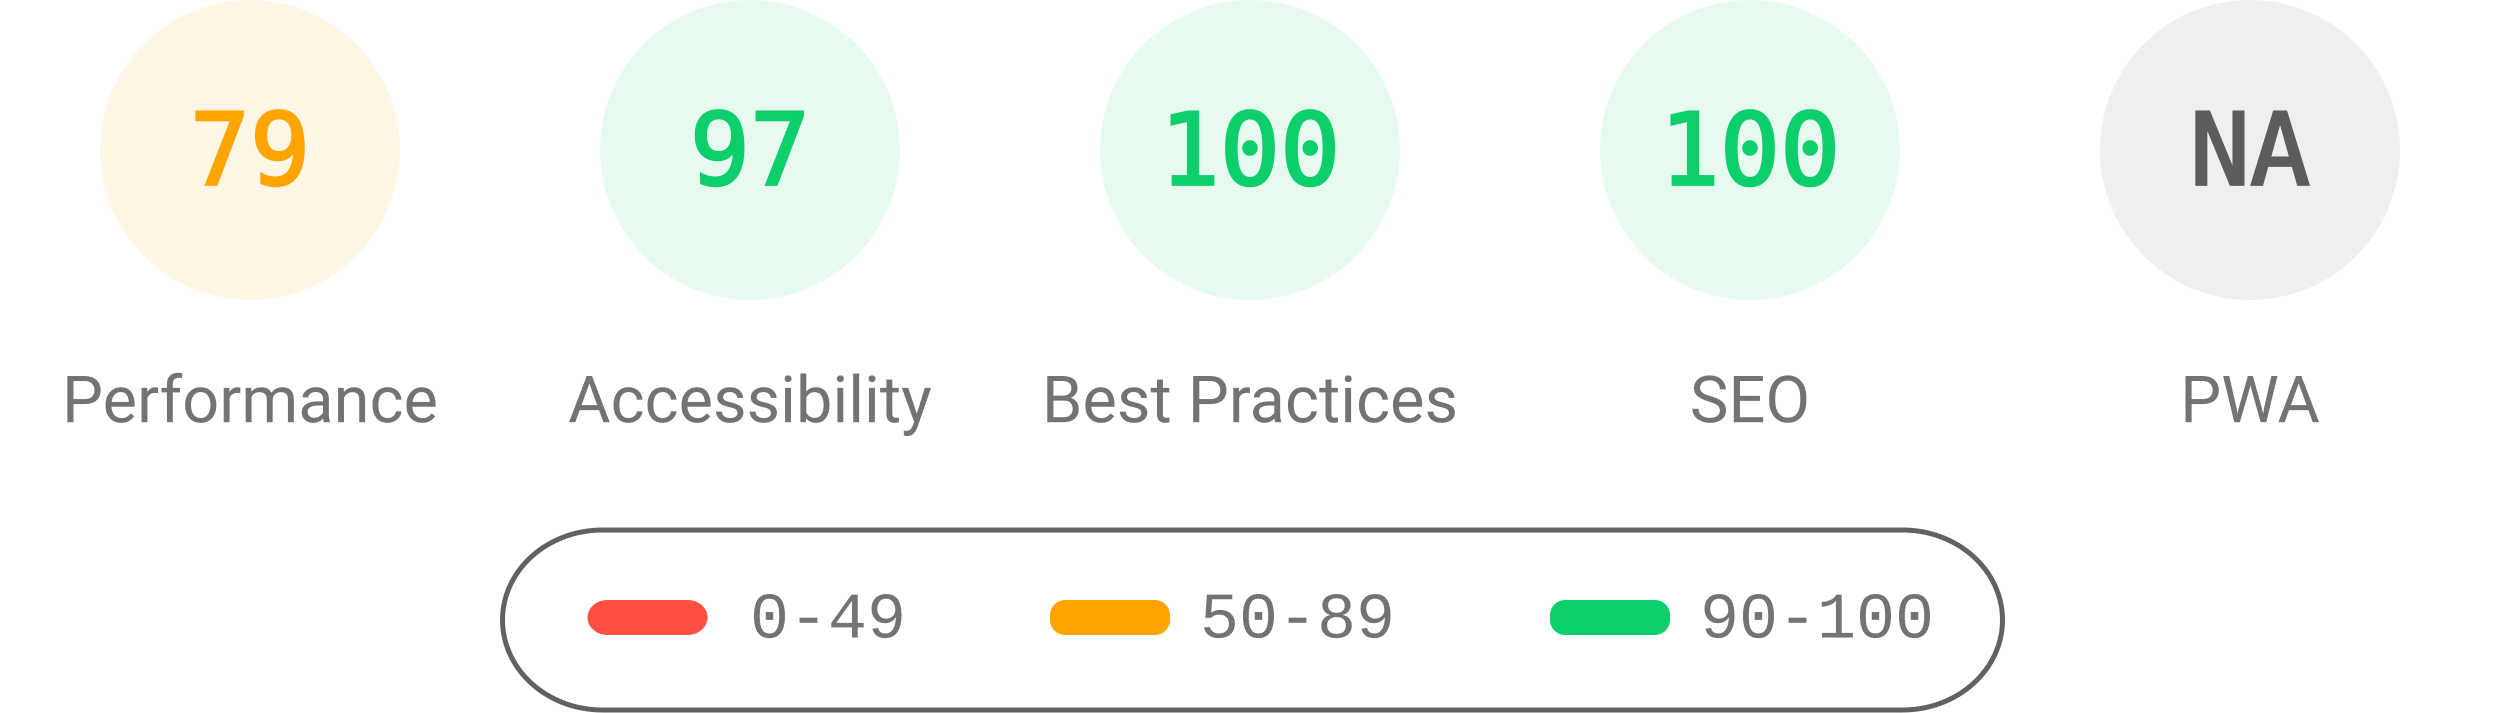
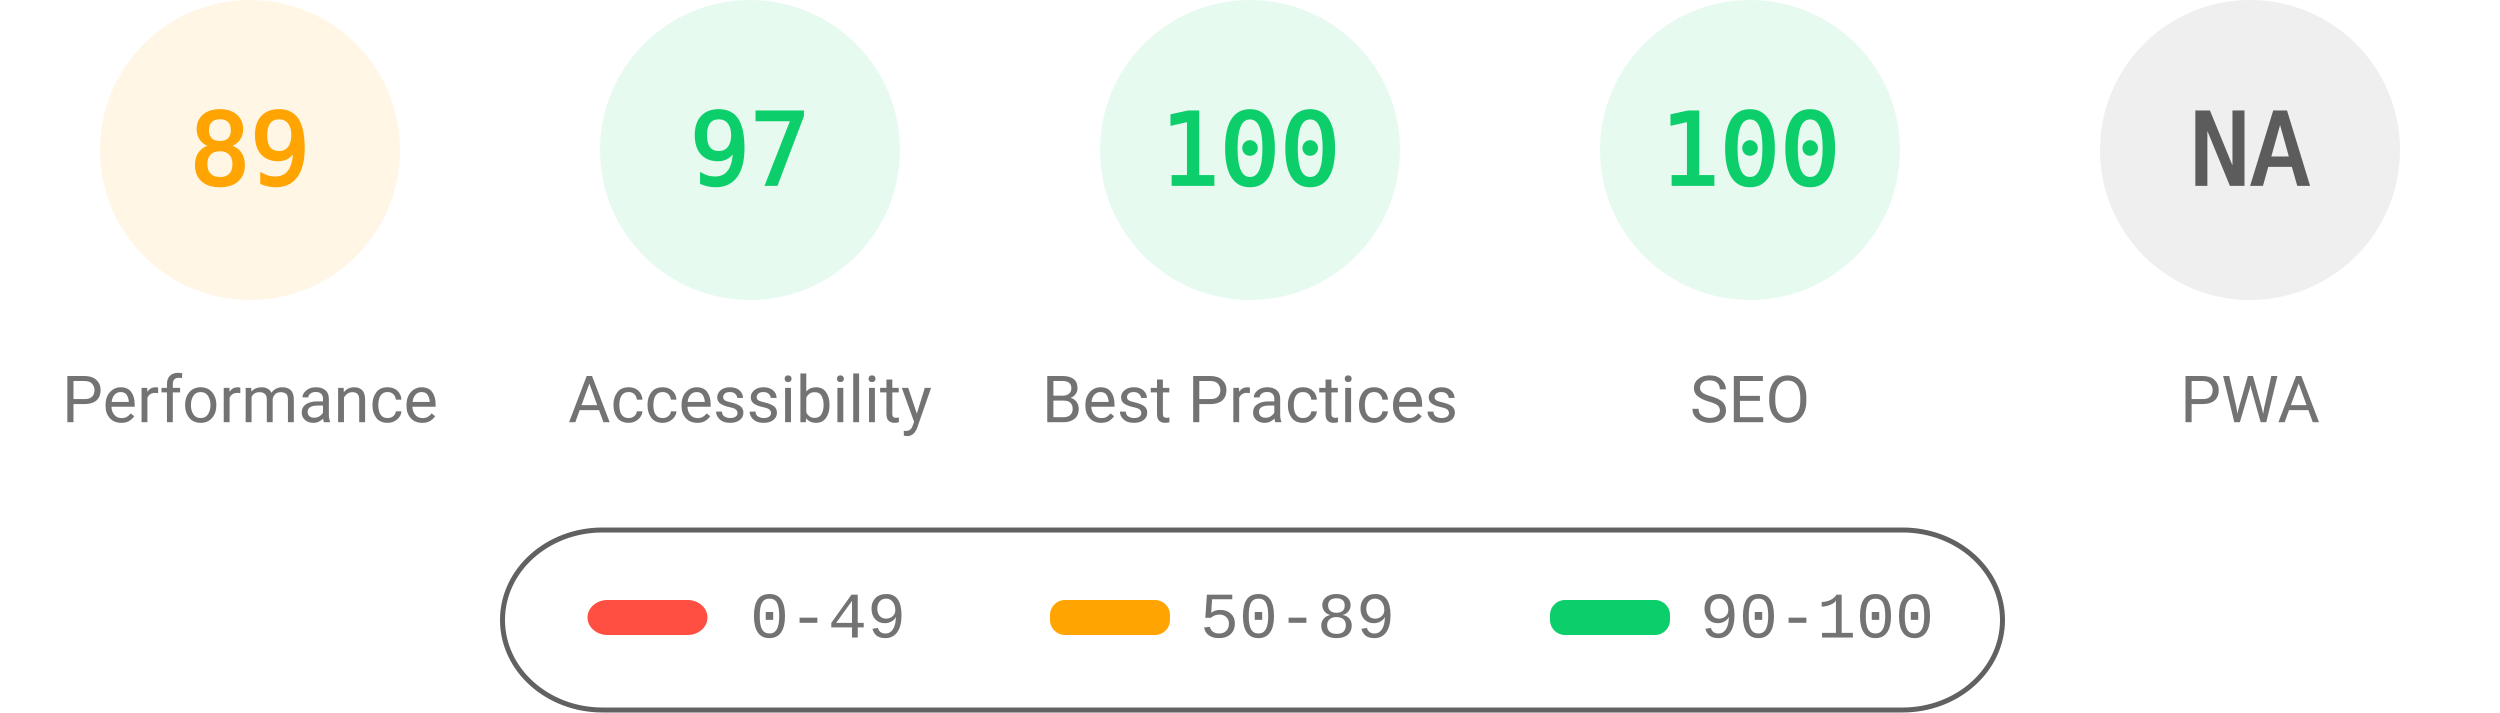
<svg xmlns="http://www.w3.org/2000/svg" fill="none" width="1000" height="285">
  <style>.gauge-base{opacity:.1}.gauge-arc{fill:none;animation-delay:250ms;stroke-linecap:round;transform:rotate(-90deg);transform-origin:100px 60px;animation:load-gauge 1s ease forwards}.guage-text{font-size:40px;font-family:monospace;text-align:center}.guage-red{color:#ff4e42;fill:#ff4e42;stroke:#ff4e42}.guage-orange{color:#ffa400;fill:#ffa400;stroke:#ffa400}.guage-green{color:#0cce6b;fill:#0cce6b;stroke:#0cce6b}.guage-undefined{color:#5c5c5c;fill:#5c5c5c;stroke:#5c5c5c}.guage-title{color:#737373;fill:#737373;stroke:none;font-size:26px;line-height:26px;font-family:Roboto,Halvetica,Arial,sans-serif}@keyframes load-gauge{from{stroke-dasharray:0 352.858}}</style>
  <svg class="guage-div guage-perf guage-orange" viewBox="0 0 200 200" width="200" height="200">
    <circle class="gauge-base" r="56" cx="100" cy="60" stroke-width="8" />
-     <circle class="gauge-arc guage-arc-1" r="56" cx="100" cy="60" stroke-width="8" style="stroke-dasharray:277.968,351.858" />
-     <text class="guage-text" x="100" y="60" alignment-baseline="central" dominant-baseline="central" text-anchor="middle">79</text>
+     <circle class="gauge-arc guage-arc-1" r="56" cx="100" cy="60" stroke-width="8" style="stroke-dasharray:313.154,351.858" />
+     <text class="guage-text" x="100" y="60" alignment-baseline="central" dominant-baseline="central" text-anchor="middle">89</text>
    <text class="guage-title" x="100" y="160" alignment-baseline="central" dominant-baseline="central" text-anchor="middle">Performance</text>
  </svg>
  <svg class="guage-div guage-acc guage-green" viewBox="0 0 200 200" width="200" height="200" x="200">
    <circle class="gauge-base" r="56" cx="100" cy="60" stroke-width="8" />
    <circle class="gauge-arc guage-arc-2" r="56" cx="100" cy="60" stroke-width="8" style="stroke-dasharray:341.302,351.858" />
    <text class="guage-text" x="100" y="60" alignment-baseline="central" dominant-baseline="central" text-anchor="middle">97</text>
    <text class="guage-title" x="100" y="160" alignment-baseline="central" dominant-baseline="central" text-anchor="middle">Accessibility</text>
  </svg>
  <svg class="guage-div guage-best guage-green" viewBox="0 0 200 200" width="200" height="200" x="400">
    <circle class="gauge-base" r="56" cx="100" cy="60" stroke-width="8" />
    <circle class="gauge-arc guage-arc-3" r="56" cx="100" cy="60" stroke-width="8" style="stroke-dasharray:351.858,351.858" />
    <text class="guage-text" x="100" y="60" alignment-baseline="central" dominant-baseline="central" text-anchor="middle">100</text>
    <text class="guage-title" x="100" y="160" alignment-baseline="central" dominant-baseline="central" text-anchor="middle">Best Practices</text>
  </svg>
  <svg class="guage-div guage-seo guage-green" viewBox="0 0 200 200" width="200" height="200" x="600">
    <circle class="gauge-base" r="56" cx="100" cy="60" stroke-width="8" />
    <circle class="gauge-arc guage-arc-4" r="56" cx="100" cy="60" stroke-width="8" style="stroke-dasharray:351.858,351.858" />
    <text class="guage-text" x="100" y="60" alignment-baseline="central" dominant-baseline="central" text-anchor="middle">100</text>
    <text class="guage-title" x="100" y="160" alignment-baseline="central" dominant-baseline="central" text-anchor="middle">SEO</text>
  </svg>
  <svg class="guage-div guage-pwa guage-undefined" viewBox="0 0 200 200" width="200" height="200" x="800">
    <circle class="gauge-base" r="56" cx="100" cy="60" stroke-width="8" />
    <circle class="gauge-arc guage-arc-4" r="56" cx="100" cy="60" stroke-width="8" style="stroke-dasharray:351.858,351.858" />
    <text class="guage-text" x="100" y="60" alignment-baseline="central" dominant-baseline="central" text-anchor="middle">NA</text>
    <text class="guage-title" x="100" y="160" alignment-baseline="central" dominant-baseline="central" text-anchor="middle">PWA</text>
  </svg>
  <svg width="604" height="76" x="200" y="210">
    <path fill="none" id="canvas_background" d="M-1-1h604v80H-1z" />
    <rect fill-opacity="0" stroke="#616161" stroke-width="2" rx="40" id="svg_2" height="72" width="600" y="2" x="1" fill="#000" />
    <rect stroke="#000" rx="8" id="svg_3" height="14" width="48" y="30" x="35" stroke-opacity="null" stroke-width="0" fill="#ff4e42" />
    <rect stroke="#000" rx="6" id="svg_4" height="14" width="48" y="30" x="220" stroke-opacity="null" stroke-width="0" fill="#ffa400" />
    <rect stroke="#000" rx="6" id="svg_5" height="14" width="48" y="30" x="420" stroke-opacity="null" stroke-width="0" fill="#0cce6b" />
    <text xml:space="preserve" text-anchor="start" font-family="'Courier New', Courier, monospace" font-size="26" id="svg_6" y="45" x="100" stroke-opacity="null" stroke-width="0" stroke="#000" fill="#737373">0-49</text>
    <text xml:space="preserve" text-anchor="start" font-family="'Courier New', Courier, monospace" font-size="26" id="svg_7" y="45" x="280" stroke-opacity="null" stroke-width="0" stroke="#000" fill="#737373">50-89</text>
    <text xml:space="preserve" text-anchor="start" font-family="'Courier New', Courier, monospace" font-size="26" id="svg_8" y="45" x="480" stroke-opacity="null" stroke-width="0" stroke="#000" fill="#737373">90-100</text>
  </svg>
</svg>
